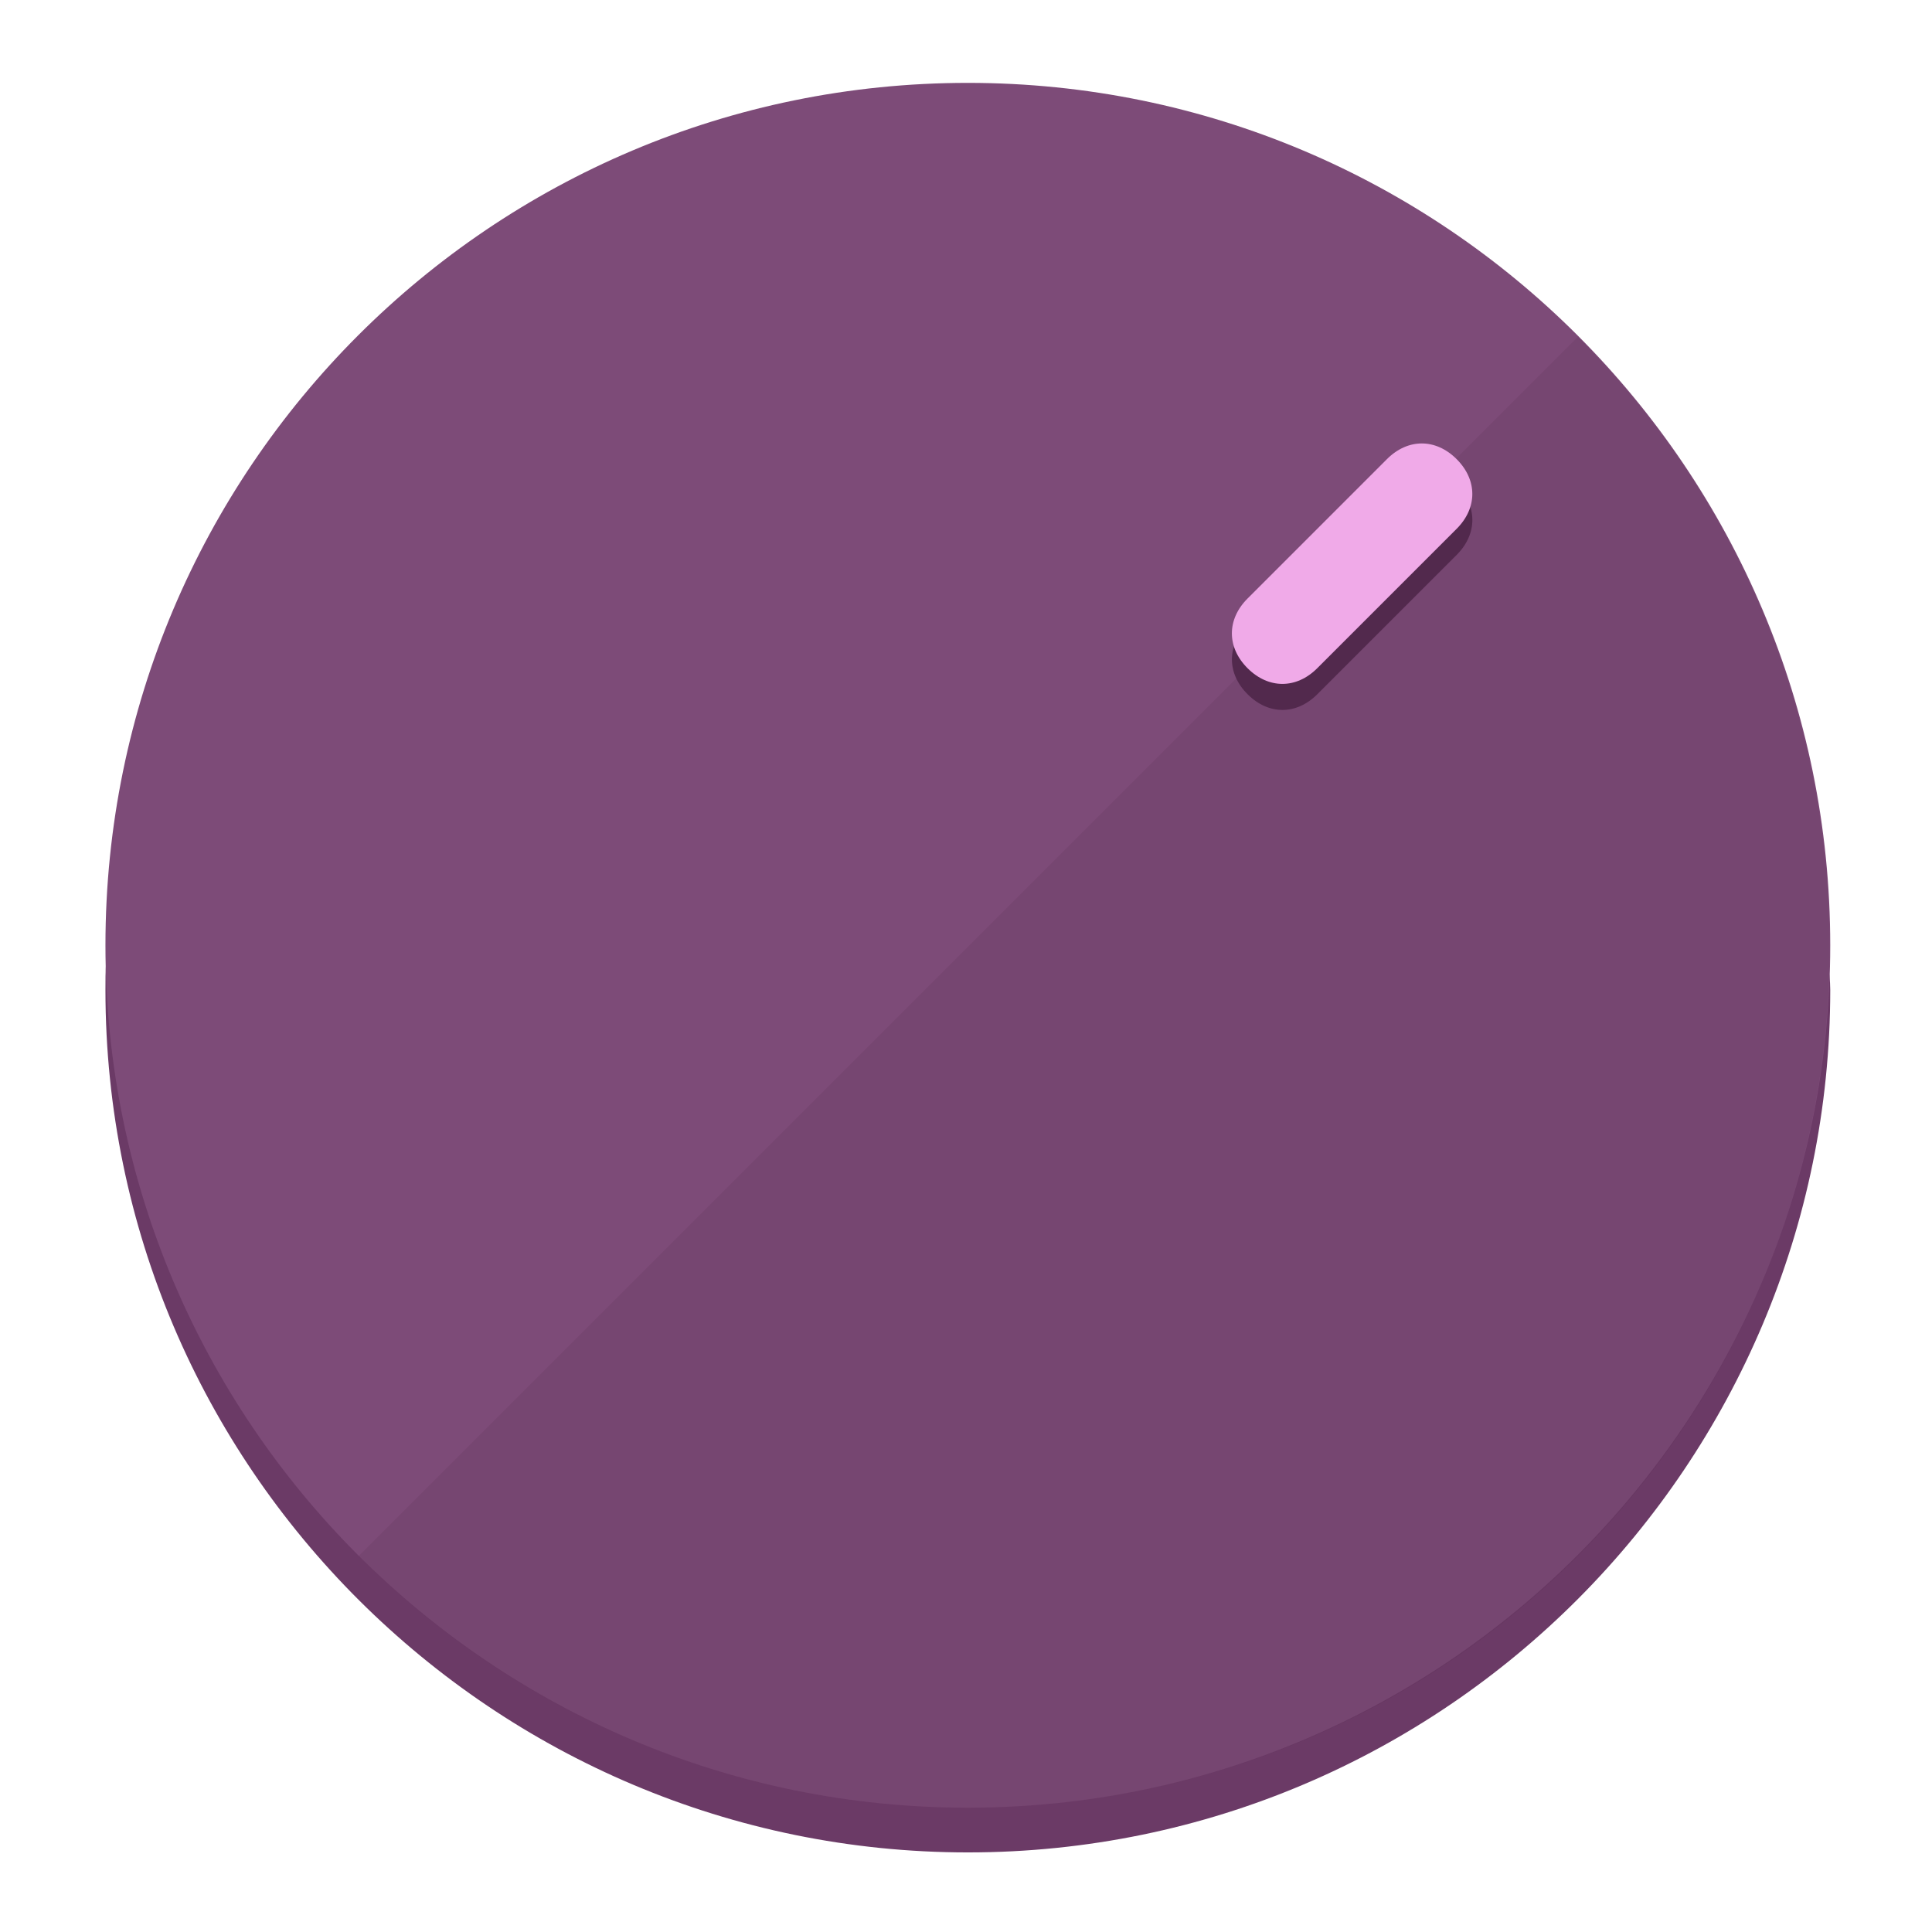
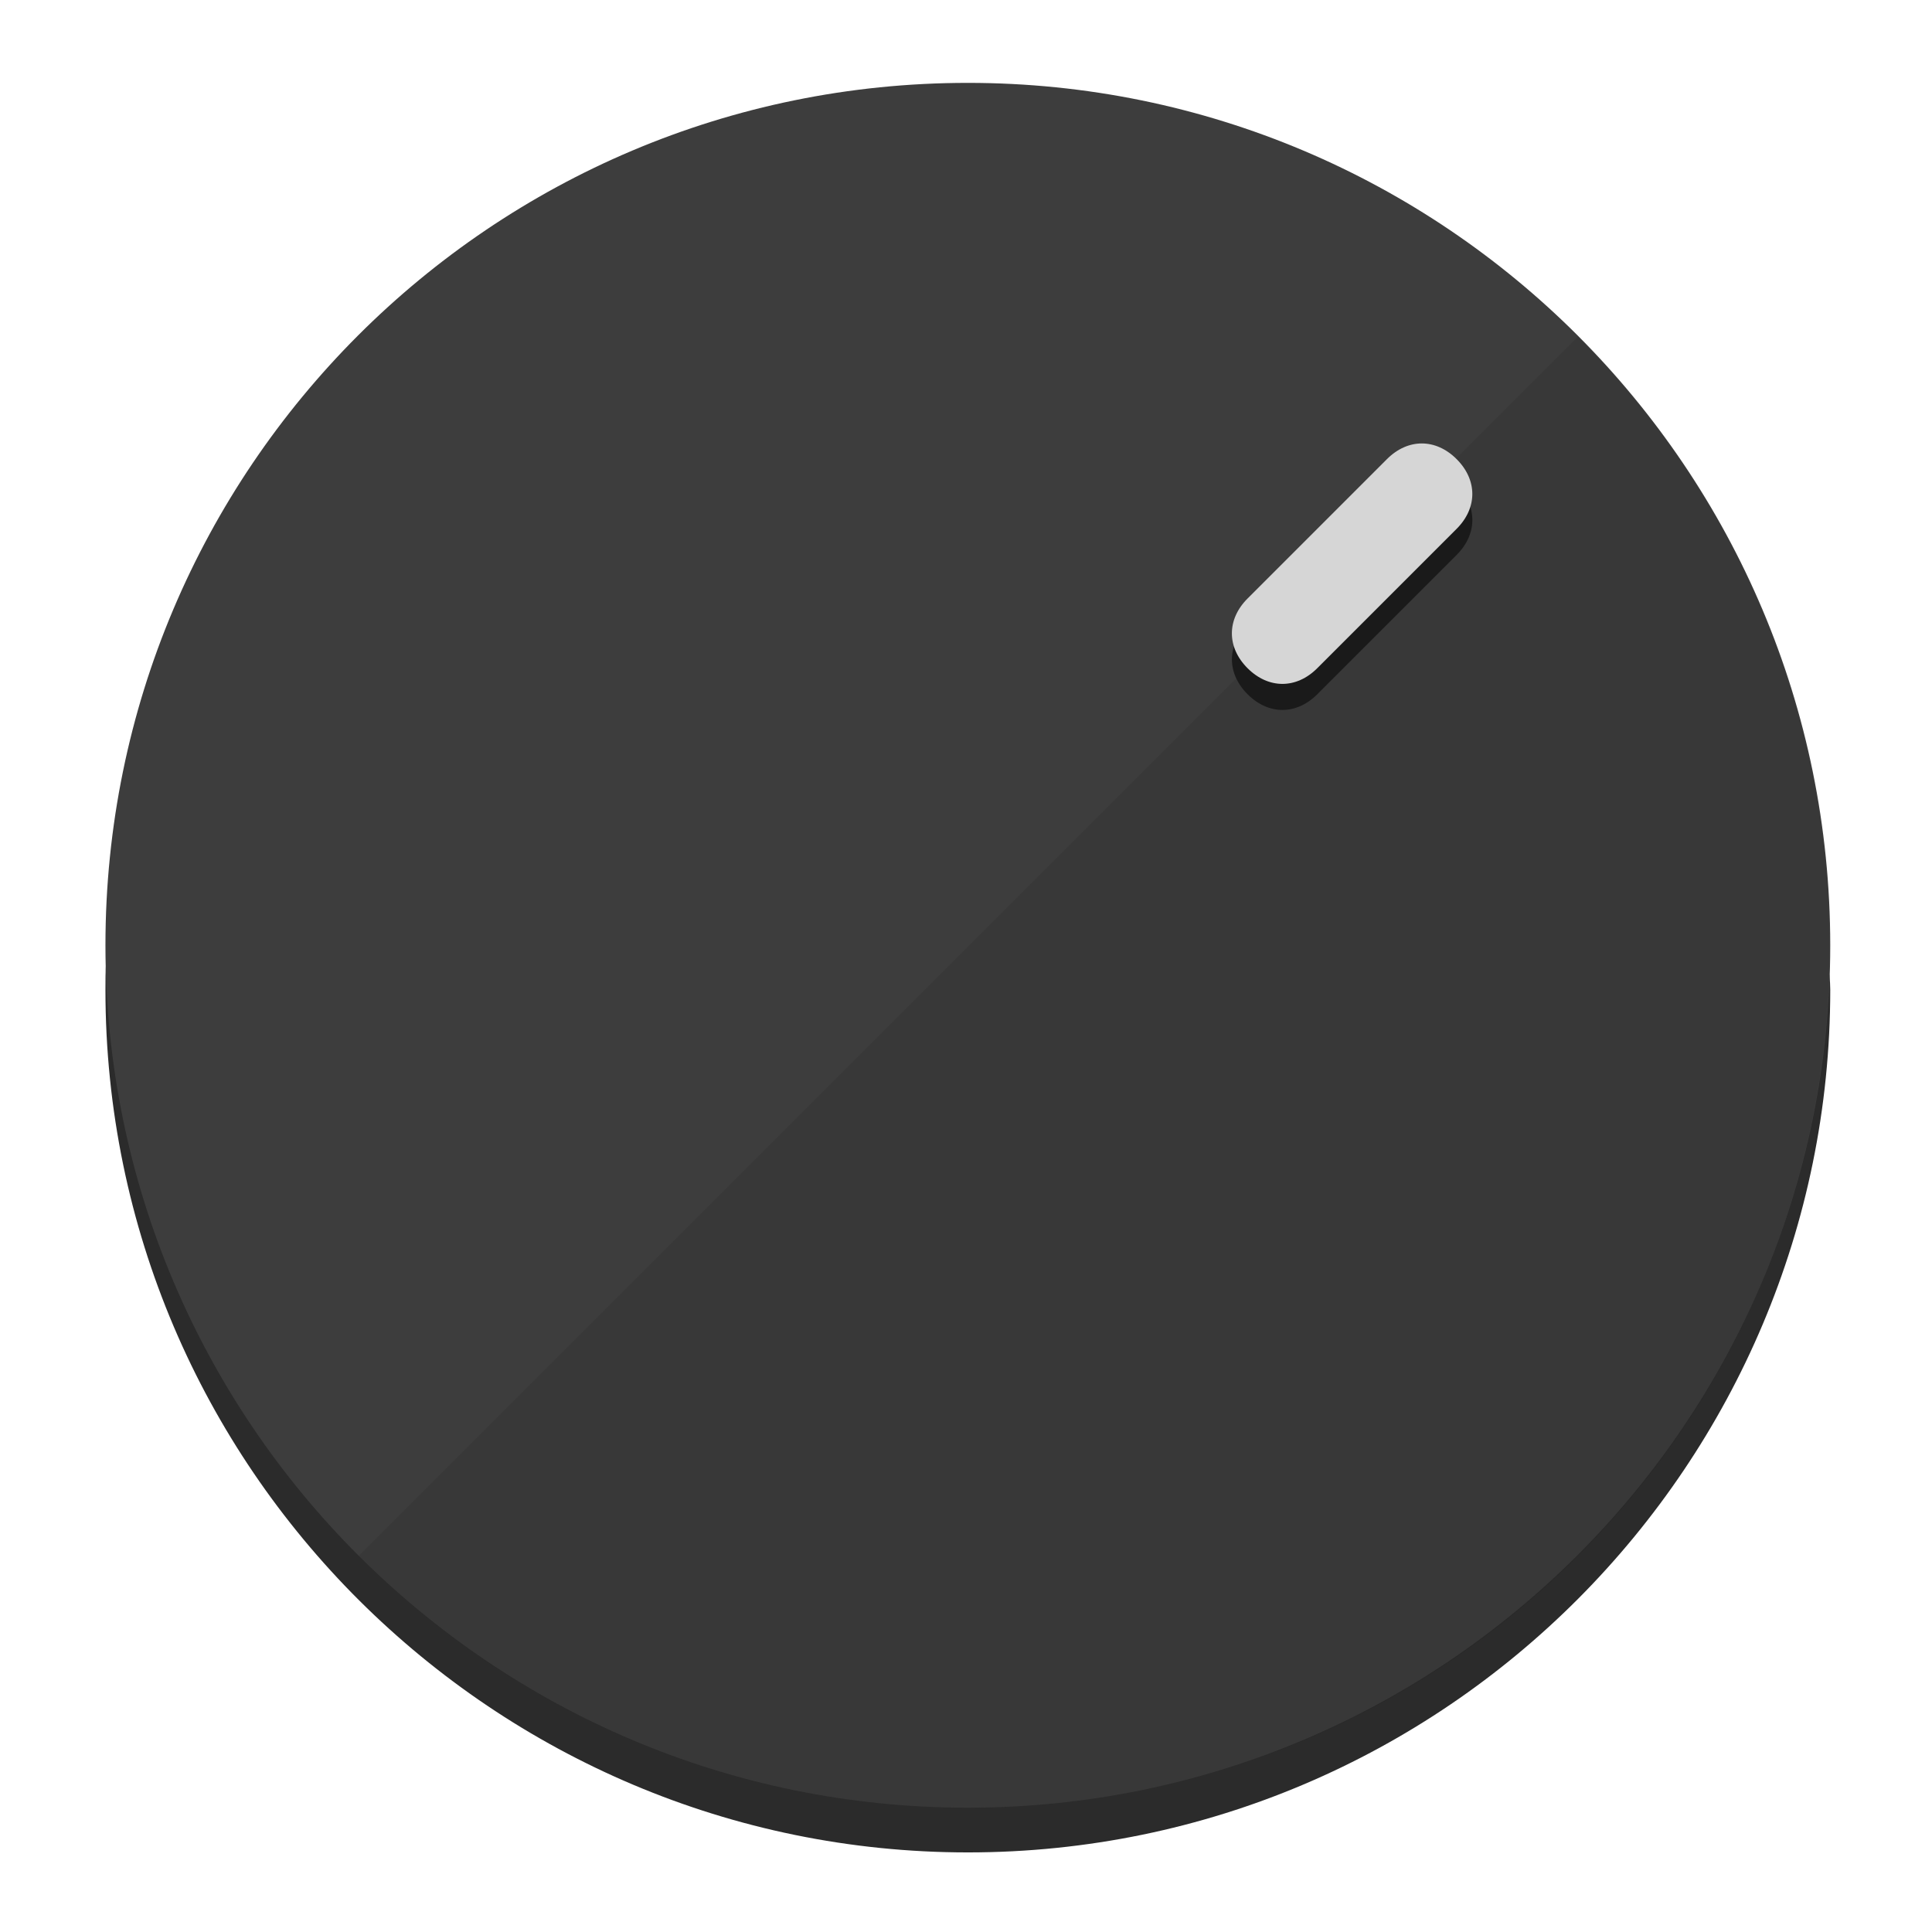
<svg xmlns="http://www.w3.org/2000/svg" height="120px" width="120px" version="1.1" id="Layer_1" viewBox="0 0 496.8 496.8" xml:space="preserve">
  <defs id="defs23" />
  <g id="g3158">
-     <path style="display:inline;fill:#6B3A66;fill-opacity:1;stroke-width:1.584" d="m 248.875,445.92 c 116.582,0 212.89,-91.238 220.493,-205.286 0,5.069 1.267,8.87 1.267,13.939 0,121.651 -98.842,221.76 -221.76,221.76 -121.651,0 -221.76,-98.842 -221.76,-221.76 0,-5.069 0,-8.87 1.267,-13.939 7.603,114.048 103.91,205.286 220.493,205.286 z" id="path8" />
-     <circle style="display:inline;fill:#7D4B78;fill-opacity:1;stroke-width:1.584" cx="248.875" cy="243.071" r="221.76" id="circle12" />
-     <path style="display:inline;fill:#52294D;fill-opacity:0.154;stroke-width:1.587" d="m 405.744,86.606 c 86.308,86.308 86.308,227.193 0,313.5 -86.308,86.308 -227.193,86.308 -313.5,0" id="path14" />
+     <path style="display:inline;fill:#2B2B2B;fill-opacity:1;stroke-width:1.584" d="m 248.875,445.92 c 116.582,0 212.89,-91.238 220.493,-205.286 0,5.069 1.267,8.87 1.267,13.939 0,121.651 -98.842,221.76 -221.76,221.76 -121.651,0 -221.76,-98.842 -221.76,-221.76 0,-5.069 0,-8.87 1.267,-13.939 7.603,114.048 103.91,205.286 220.493,205.286 z" id="path8" />
+     <circle style="display:inline;fill:#3D3D3D;fill-opacity:1;stroke-width:1.584" cx="248.875" cy="243.071" r="221.76" id="circle12" />
+     <path style="display:inline;fill:#1A1A1A;fill-opacity:0.154;stroke-width:1.587" d="m 405.744,86.606 c 86.308,86.308 86.308,227.193 0,313.5 -86.308,86.308 -227.193,86.308 -313.5,0" id="path14" />
  </g>
  <g id="g3198">
    <circle style="display:none;fill:#000000;fill-opacity:0;stroke-width:1.584" cx="347.932" cy="-3.454" r="221.76" id="circle12-3" transform="rotate(45)" />
-     <path style="display:inline;fill:#52294D;fill-opacity:1;stroke-width:1.584" d="m 338.732,178.525 c -5.376,5.376 -12.545,5.376 -17.921,-3e-5 v 0 c -5.376,-5.376 -5.376,-12.545 -1e-5,-17.921 l 35.842,-35.842 c 5.376,-5.376 12.545,-5.376 17.921,2e-5 v 0 c 5.376,5.376 5.376,12.545 0,17.921 z" id="path3789" />
-     <path style="display:inline;fill:#F0AAE8;stroke-width:1.584" d="m 338.722,171.826 c -5.376,5.376 -12.545,5.376 -17.921,-2e-5 v 0 c -5.376,-5.376 -5.376,-12.545 0,-17.921 l 35.842,-35.842 c 5.376,-5.376 12.545,-5.376 17.921,-10e-6 v 0 c 5.376,5.376 5.376,12.545 0,17.921 z" id="path915" />
+     <path style="display:inline;fill:#1A1A1A;fill-opacity:1;stroke-width:1.584" d="m 338.732,178.525 c -5.376,5.376 -12.545,5.376 -17.921,-3e-5 v 0 c -5.376,-5.376 -5.376,-12.545 -1e-5,-17.921 l 35.842,-35.842 c 5.376,-5.376 12.545,-5.376 17.921,2e-5 v 0 c 5.376,5.376 5.376,12.545 0,17.921 z" id="path3789" />
+     <path style="display:inline;fill:#D6D6D6;stroke-width:1.584" d="m 338.722,171.826 c -5.376,5.376 -12.545,5.376 -17.921,-2e-5 v 0 c -5.376,-5.376 -5.376,-12.545 0,-17.921 l 35.842,-35.842 c 5.376,-5.376 12.545,-5.376 17.921,-10e-6 v 0 c 5.376,5.376 5.376,12.545 0,17.921 z" id="path915" />
  </g>
</svg>
